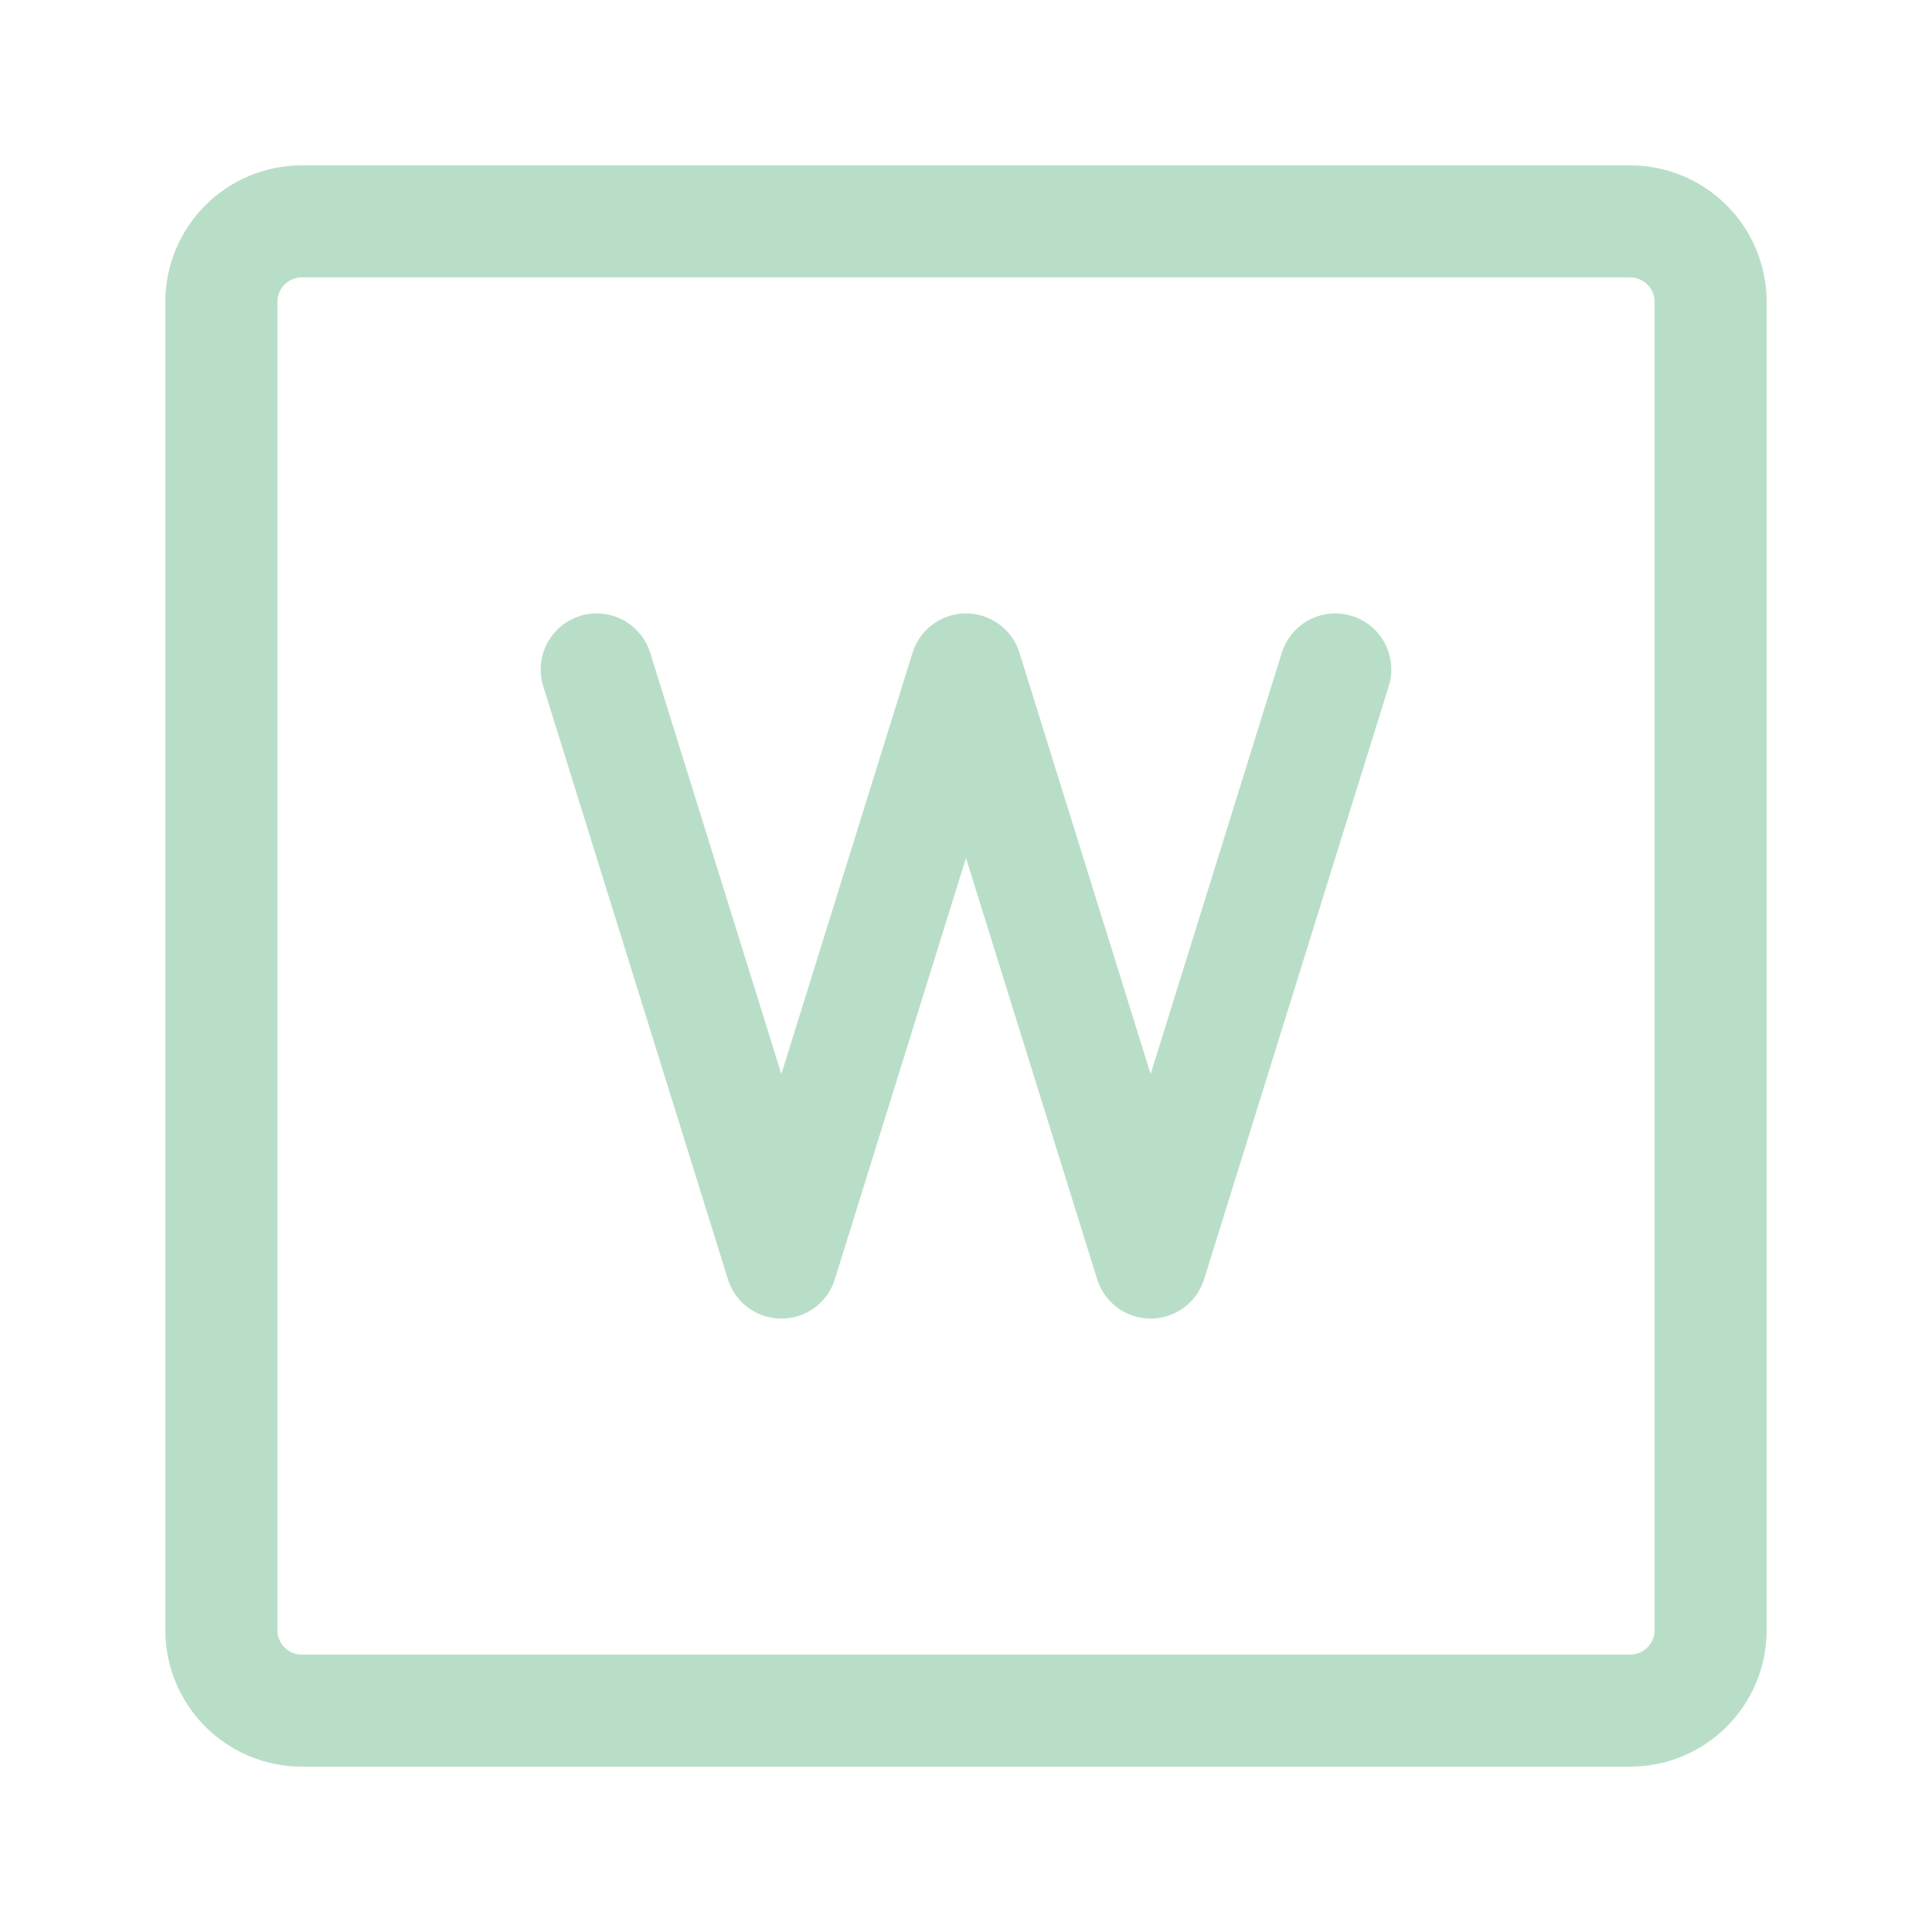
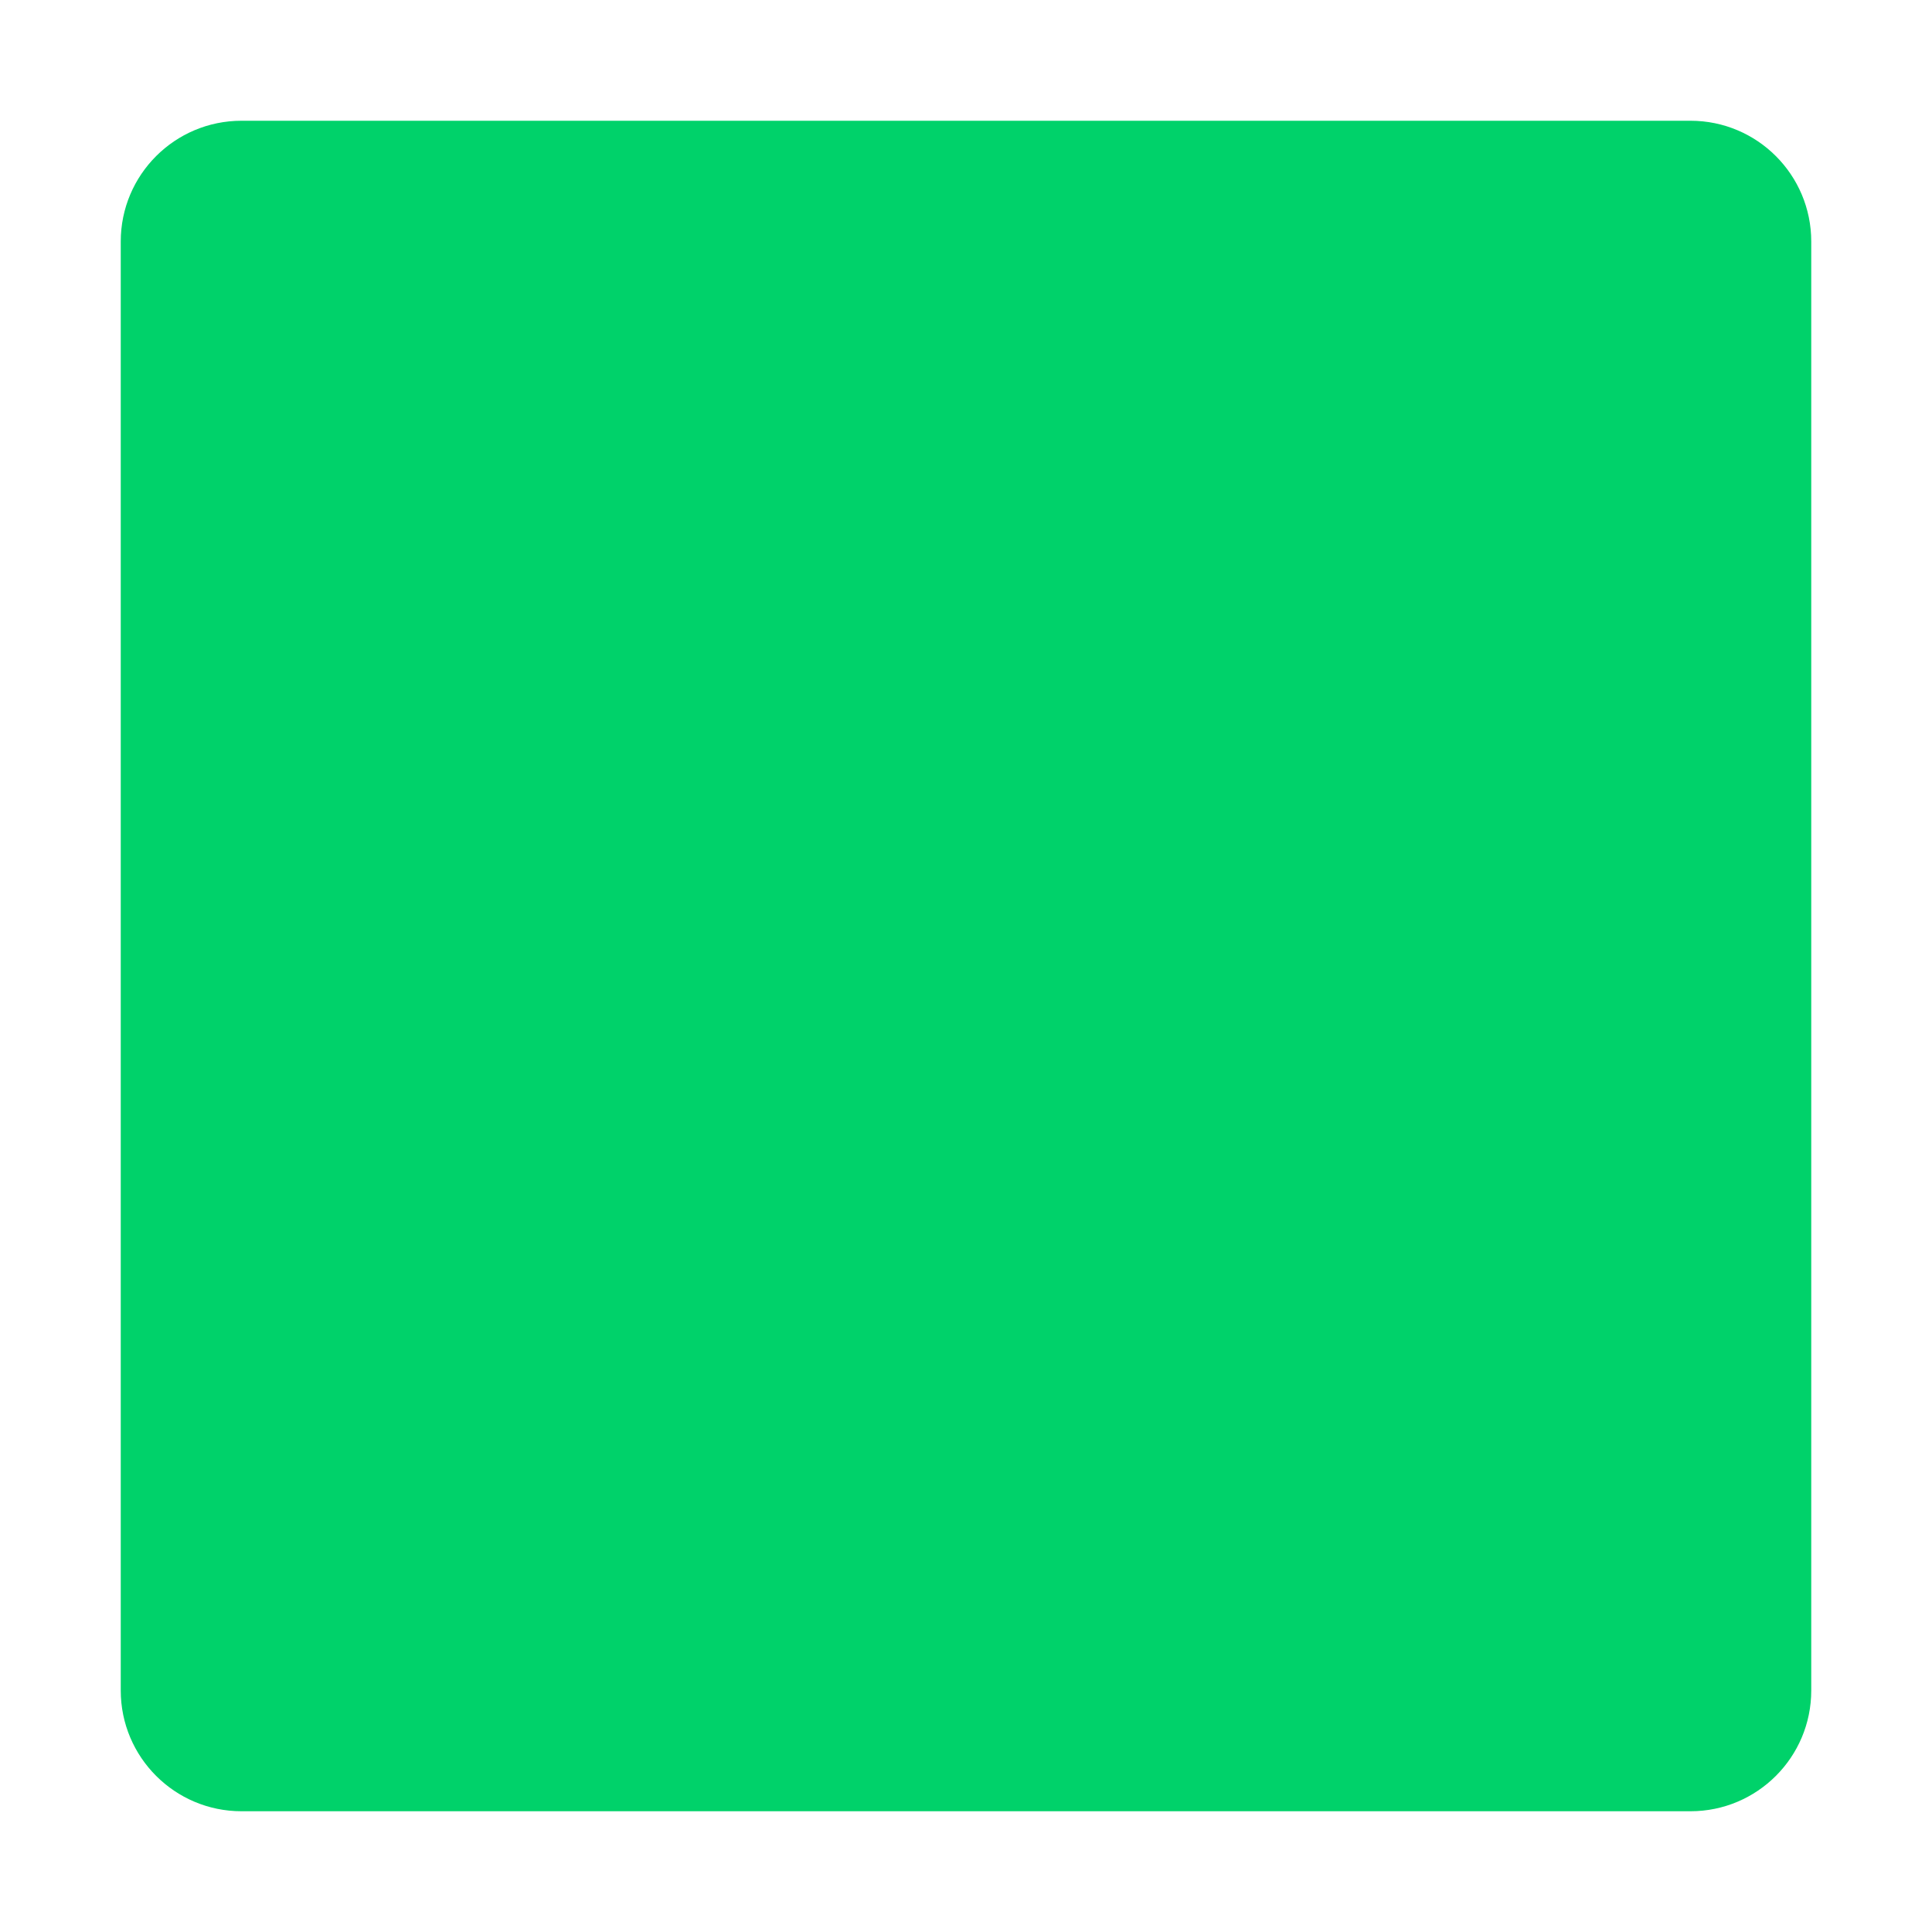
- <svg xmlns="http://www.w3.org/2000/svg" width="800px" height="800px" viewBox="0 0 48 48" fill="#b9dec8" stroke="#b9dec8" stroke-width="2.784">
-   <g id="SVGRepo_bgCarrier" stroke-width="0" />
-   <g id="SVGRepo_tracerCarrier" stroke-linecap="round" stroke-linejoin="round" />
-   <g id="SVGRepo_iconCarrier">
-     <defs>
-       <style>.a{fill:none;stroke:#b9dec8;stroke-linecap:round;stroke-linejoin:round;}</style>
-     </defs>
-     <path class="a" d="M40.5,5.5H7.5a2,2,0,0,0-2,2v33a2,2,0,0,0,2,2h33a2,2,0,0,0,2-2V7.5A2,2,0,0,0,40.5,5.5Z" />
-     <polyline class="a" points="33.175 16.632 28.587 31.368 24 16.632 19.413 31.368 14.825 16.632" />
-   </g>
+ <svg xmlns="http://www.w3.org/2000/svg" width="1em" height="1em" viewBox="0 0 32 32">
+   <path fill="#00d26a" d="M2 4a2 2 0 0 1 2-2h24a2 2 0 0 1 2 2v24a2 2 0 0 1-2 2H4a2 2 0 0 1-2-2z" />
</svg>
